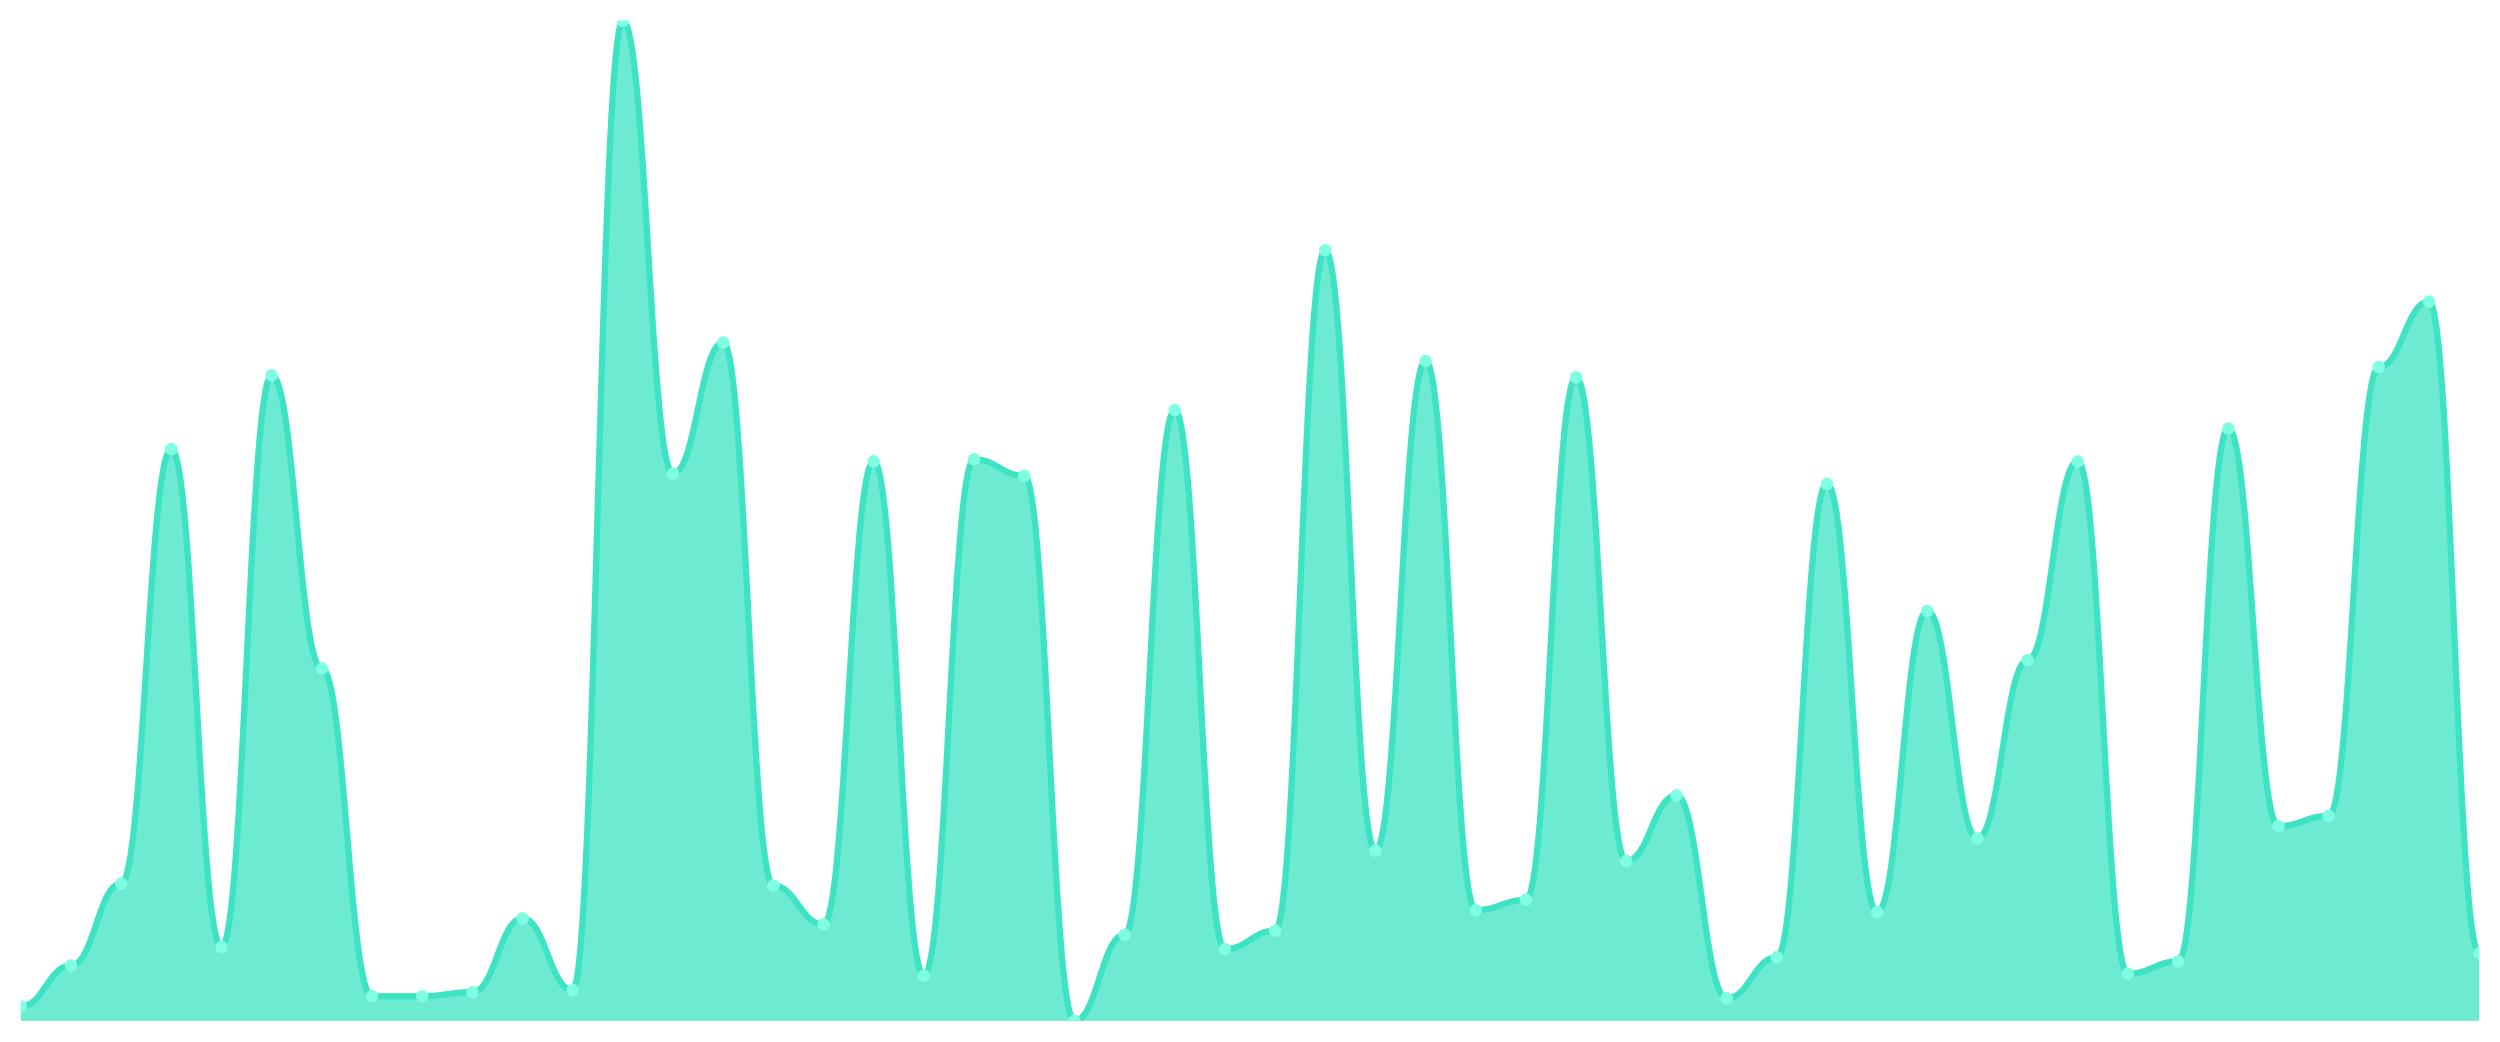
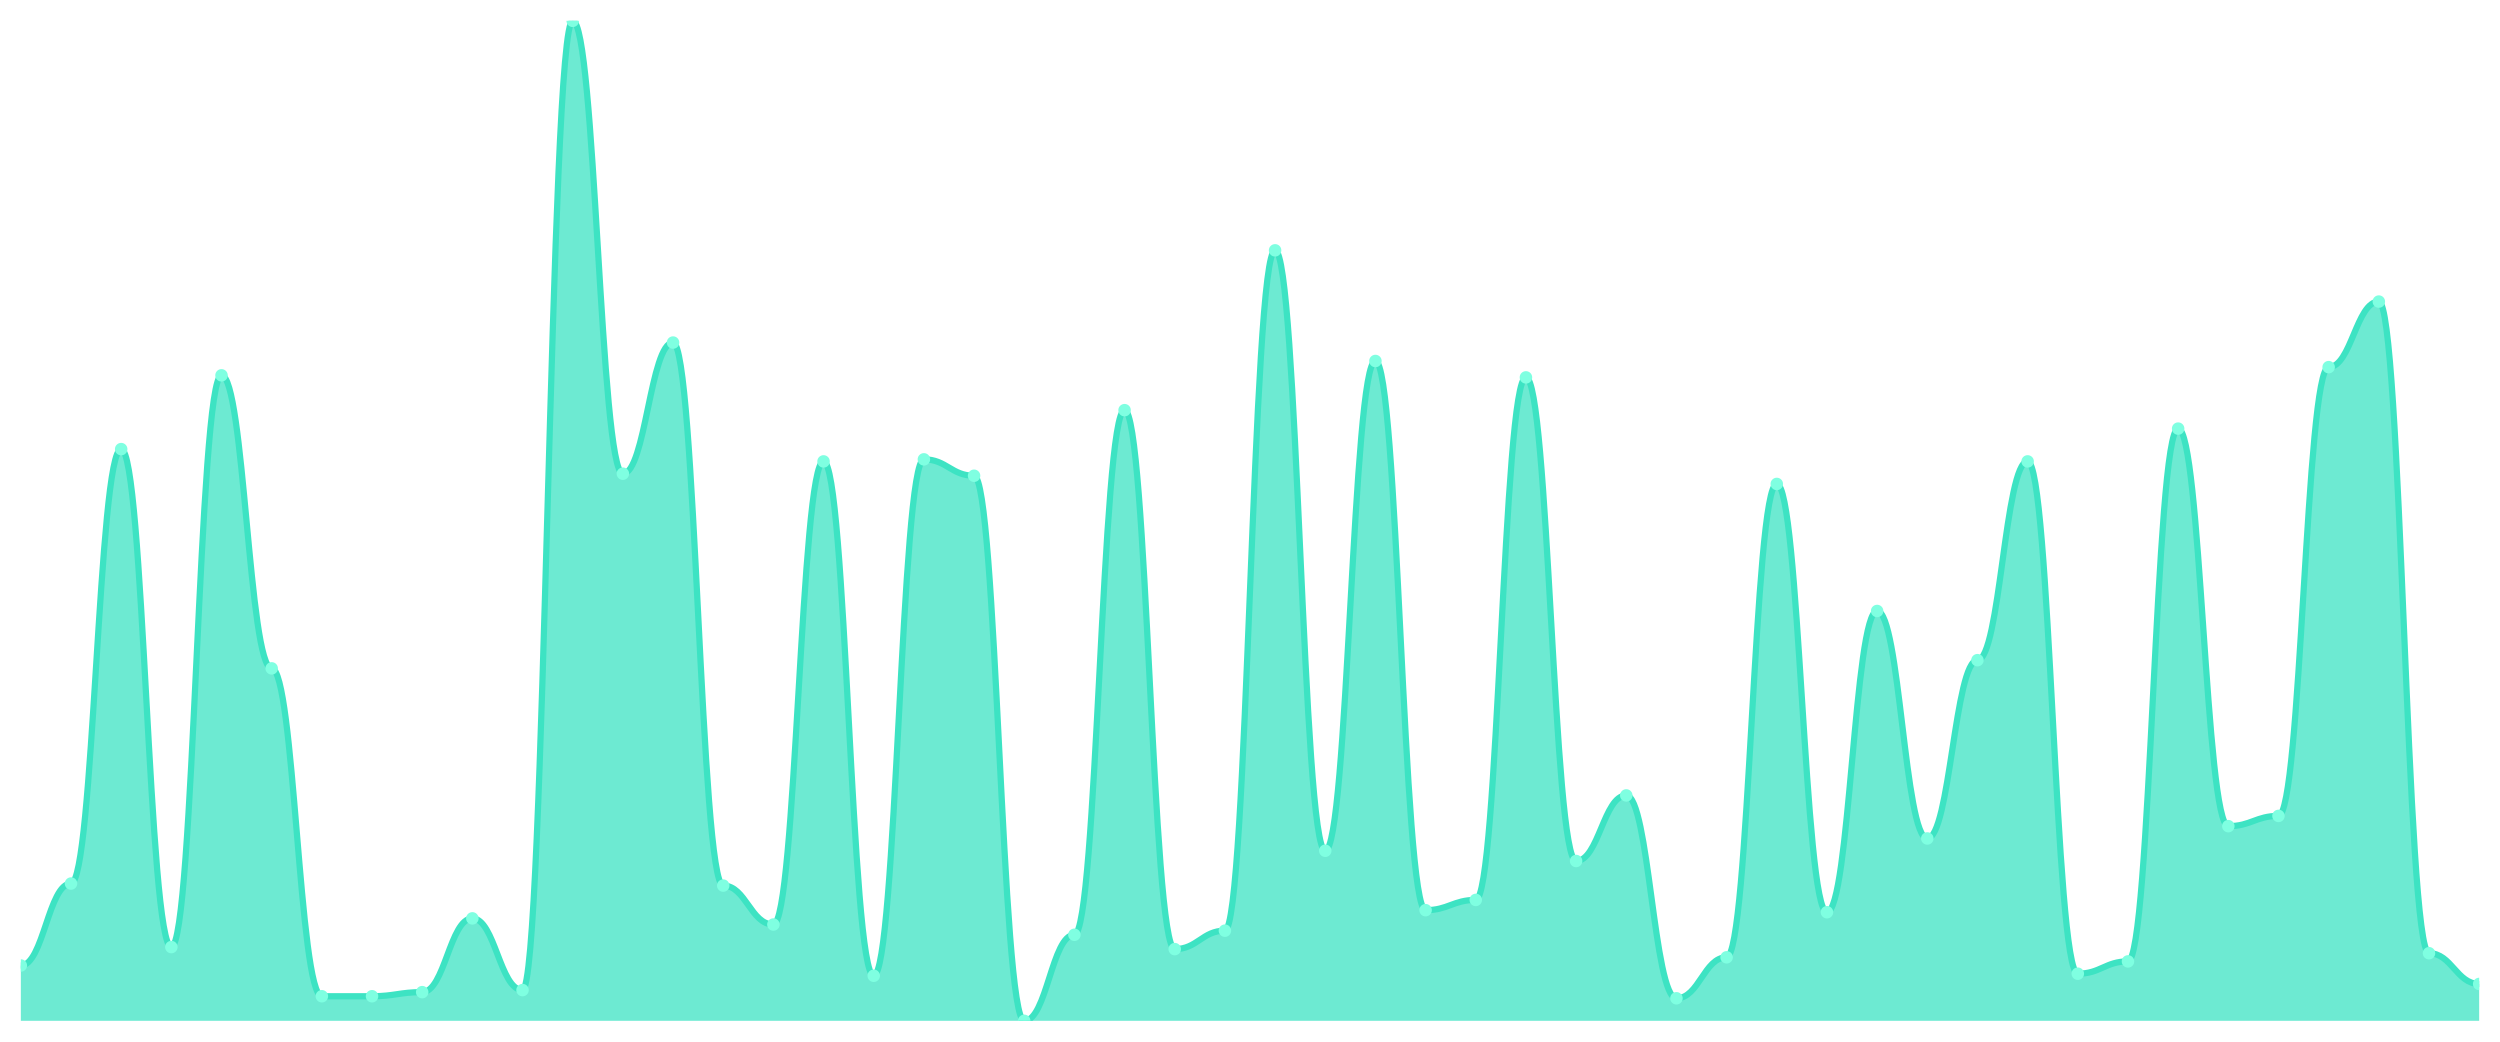
<svg xmlns="http://www.w3.org/2000/svg" viewBox="0 0 1200 500" width="1200" height="500">
  <defs>
    <clipPath id="c">
      <rect x="10" y="10" width="1180" height="480" />
    </clipPath>
  </defs>
  <rect width="1200" height="500" fill="none" />
  <g clip-path="url(#c)">
-     <path d="M 10,490 L 10,483.115 C 20.837,483.115 23.245,463.443 34.082,463.443 C 44.918,463.443 47.327,424.098 58.163,424.098 C 69,424.098 71.408,215.574 82.245,215.574 C 93.082,215.574 95.49,454.59 106.327,454.59 C 117.163,454.59 119.571,180.164 130.408,180.164 C 141.245,180.164 143.653,320.82 154.49,320.82 C 165.327,320.82 167.735,478.197 178.571,478.197 C 189.408,478.197 191.816,478.197 202.653,478.197 C 213.49,478.197 215.898,476.23 226.735,476.23 C 237.571,476.23 239.98,440.82 250.816,440.82 C 261.653,440.82 264.061,475.246 274.898,475.246 C 285.735,475.246 288.143,10 298.98,10 C 309.816,10 312.224,227.377 323.061,227.377 C 333.898,227.377 336.306,164.426 347.143,164.426 C 357.98,164.426 360.388,425.082 371.224,425.082 C 382.061,425.082 384.469,443.77 395.306,443.77 C 406.143,443.77 408.551,221.475 419.388,221.475 C 430.224,221.475 432.633,468.361 443.469,468.361 C 454.306,468.361 456.714,220.492 467.551,220.492 C 478.388,220.492 480.796,228.361 491.633,228.361 C 502.469,228.361 504.878,490 515.714,490 C 526.551,490 528.959,448.689 539.796,448.689 C 550.633,448.689 553.041,196.885 563.878,196.885 C 574.714,196.885 577.122,455.574 587.959,455.574 C 598.796,455.574 601.204,446.721 612.041,446.721 C 622.878,446.721 625.286,120.164 636.122,120.164 C 646.959,120.164 649.367,408.361 660.204,408.361 C 671.041,408.361 673.449,173.279 684.286,173.279 C 695.122,173.279 697.531,436.885 708.367,436.885 C 719.204,436.885 721.612,431.967 732.449,431.967 C 743.286,431.967 745.694,181.148 756.531,181.148 C 767.367,181.148 769.776,413.279 780.612,413.279 C 791.449,413.279 793.857,381.803 804.694,381.803 C 815.531,381.803 817.939,479.18 828.776,479.18 C 839.612,479.18 842.02,459.508 852.857,459.508 C 863.694,459.508 866.102,232.295 876.939,232.295 C 887.776,232.295 890.184,437.869 901.02,437.869 C 911.857,437.869 914.265,293.279 925.102,293.279 C 935.939,293.279 938.347,402.459 949.184,402.459 C 960.02,402.459 962.429,316.885 973.265,316.885 C 984.102,316.885 986.51,221.475 997.347,221.475 C 1008.184,221.475 1010.592,467.377 1021.429,467.377 C 1032.265,467.377 1034.673,461.475 1045.51,461.475 C 1056.347,461.475 1058.755,205.738 1069.592,205.738 C 1080.429,205.738 1082.837,396.557 1093.673,396.557 C 1104.51,396.557 1106.918,391.639 1117.755,391.639 C 1128.592,391.639 1131,176.23 1141.837,176.23 C 1152.673,176.23 1155.082,144.754 1165.918,144.754 C 1176.755,144.754 1179.163,457.541 1190,457.541 L 1190,490 Z" fill="rgba(61,227,195,0.75)" />
-     <path d="M 10,483.115 C 20.837,483.115 23.245,463.443 34.082,463.443 C 44.918,463.443 47.327,424.098 58.163,424.098 C 69,424.098 71.408,215.574 82.245,215.574 C 93.082,215.574 95.49,454.59 106.327,454.59 C 117.163,454.59 119.571,180.164 130.408,180.164 C 141.245,180.164 143.653,320.82 154.49,320.82 C 165.327,320.82 167.735,478.197 178.571,478.197 C 189.408,478.197 191.816,478.197 202.653,478.197 C 213.49,478.197 215.898,476.23 226.735,476.23 C 237.571,476.23 239.98,440.82 250.816,440.82 C 261.653,440.82 264.061,475.246 274.898,475.246 C 285.735,475.246 288.143,10 298.98,10 C 309.816,10 312.224,227.377 323.061,227.377 C 333.898,227.377 336.306,164.426 347.143,164.426 C 357.98,164.426 360.388,425.082 371.224,425.082 C 382.061,425.082 384.469,443.77 395.306,443.77 C 406.143,443.77 408.551,221.475 419.388,221.475 C 430.224,221.475 432.633,468.361 443.469,468.361 C 454.306,468.361 456.714,220.492 467.551,220.492 C 478.388,220.492 480.796,228.361 491.633,228.361 C 502.469,228.361 504.878,490 515.714,490 C 526.551,490 528.959,448.689 539.796,448.689 C 550.633,448.689 553.041,196.885 563.878,196.885 C 574.714,196.885 577.122,455.574 587.959,455.574 C 598.796,455.574 601.204,446.721 612.041,446.721 C 622.878,446.721 625.286,120.164 636.122,120.164 C 646.959,120.164 649.367,408.361 660.204,408.361 C 671.041,408.361 673.449,173.279 684.286,173.279 C 695.122,173.279 697.531,436.885 708.367,436.885 C 719.204,436.885 721.612,431.967 732.449,431.967 C 743.286,431.967 745.694,181.148 756.531,181.148 C 767.367,181.148 769.776,413.279 780.612,413.279 C 791.449,413.279 793.857,381.803 804.694,381.803 C 815.531,381.803 817.939,479.18 828.776,479.18 C 839.612,479.18 842.02,459.508 852.857,459.508 C 863.694,459.508 866.102,232.295 876.939,232.295 C 887.776,232.295 890.184,437.869 901.02,437.869 C 911.857,437.869 914.265,293.279 925.102,293.279 C 935.939,293.279 938.347,402.459 949.184,402.459 C 960.02,402.459 962.429,316.885 973.265,316.885 C 984.102,316.885 986.51,221.475 997.347,221.475 C 1008.184,221.475 1010.592,467.377 1021.429,467.377 C 1032.265,467.377 1034.673,461.475 1045.51,461.475 C 1056.347,461.475 1058.755,205.738 1069.592,205.738 C 1080.429,205.738 1082.837,396.557 1093.673,396.557 C 1104.51,396.557 1106.918,391.639 1117.755,391.639 C 1128.592,391.639 1131,176.23 1141.837,176.23 C 1152.673,176.23 1155.082,144.754 1165.918,144.754 C 1176.755,144.754 1179.163,457.541 1190,457.541" fill="none" stroke="#3de3c3" stroke-width="3" stroke-linecap="round" stroke-linejoin="round" />
-     <circle cx="10" cy="483.115" r="3" fill="#7fffe1" />
-     <circle cx="34.082" cy="463.443" r="3" fill="#7fffe1" />
-     <circle cx="58.163" cy="424.098" r="3" fill="#7fffe1" />
-     <circle cx="82.245" cy="215.574" r="3" fill="#7fffe1" />
-     <circle cx="106.327" cy="454.59" r="3" fill="#7fffe1" />
-     <circle cx="130.408" cy="180.164" r="3" fill="#7fffe1" />
-     <circle cx="154.49" cy="320.82" r="3" fill="#7fffe1" />
+     <path d="M 10,490 L 10,463.443 C 20.837,463.443 23.245,424.098 34.082,424.098 C 44.918,424.098 47.327,215.574 58.163,215.574 C 69,215.574 71.408,454.59 82.245,454.59 C 93.082,454.59 95.49,180.164 106.327,180.164 C 117.163,180.164 119.571,320.82 130.408,320.82 C 141.245,320.82 143.653,478.197 154.49,478.197 C 165.327,478.197 167.735,478.197 178.571,478.197 C 189.408,478.197 191.816,476.23 202.653,476.23 C 213.49,476.23 215.898,440.82 226.735,440.82 C 237.571,440.82 239.98,475.246 250.816,475.246 C 261.653,475.246 264.061,10 274.898,10 C 285.735,10 288.143,227.377 298.98,227.377 C 309.816,227.377 312.224,164.426 323.061,164.426 C 333.898,164.426 336.306,425.082 347.143,425.082 C 357.98,425.082 360.388,443.77 371.224,443.77 C 382.061,443.77 384.469,221.475 395.306,221.475 C 406.143,221.475 408.551,468.361 419.388,468.361 C 430.224,468.361 432.633,220.492 443.469,220.492 C 454.306,220.492 456.714,228.361 467.551,228.361 C 478.388,228.361 480.796,490 491.633,490 C 502.469,490 504.878,448.689 515.714,448.689 C 526.551,448.689 528.959,196.885 539.796,196.885 C 550.633,196.885 553.041,455.574 563.878,455.574 C 574.714,455.574 577.122,446.721 587.959,446.721 C 598.796,446.721 601.204,120.164 612.041,120.164 C 622.878,120.164 625.286,408.361 636.122,408.361 C 646.959,408.361 649.367,173.279 660.204,173.279 C 671.041,173.279 673.449,436.885 684.286,436.885 C 695.122,436.885 697.531,431.967 708.367,431.967 C 719.204,431.967 721.612,181.148 732.449,181.148 C 743.286,181.148 745.694,413.279 756.531,413.279 C 767.367,413.279 769.776,381.803 780.612,381.803 C 791.449,381.803 793.857,479.18 804.694,479.18 C 815.531,479.18 817.939,459.508 828.776,459.508 C 839.612,459.508 842.02,232.295 852.857,232.295 C 863.694,232.295 866.102,437.869 876.939,437.869 C 887.776,437.869 890.184,293.279 901.02,293.279 C 911.857,293.279 914.265,402.459 925.102,402.459 C 935.939,402.459 938.347,316.885 949.184,316.885 C 960.02,316.885 962.429,221.475 973.265,221.475 C 984.102,221.475 986.51,467.377 997.347,467.377 C 1008.184,467.377 1010.592,461.475 1021.429,461.475 C 1032.265,461.475 1034.673,205.738 1045.51,205.738 C 1056.347,205.738 1058.755,396.557 1069.592,396.557 C 1080.429,396.557 1082.837,391.639 1093.673,391.639 C 1104.51,391.639 1106.918,176.23 1117.755,176.23 C 1128.592,176.23 1131,144.754 1141.837,144.754 C 1152.673,144.754 1155.082,457.541 1165.918,457.541 C 1176.755,457.541 1179.163,472.295 1190,472.295 L 1190,490 Z" fill="rgba(61,227,195,0.75)" />
+     <path d="M 10,463.443 C 20.837,463.443 23.245,424.098 34.082,424.098 C 44.918,424.098 47.327,215.574 58.163,215.574 C 69,215.574 71.408,454.59 82.245,454.59 C 93.082,454.59 95.49,180.164 106.327,180.164 C 117.163,180.164 119.571,320.82 130.408,320.82 C 141.245,320.82 143.653,478.197 154.49,478.197 C 165.327,478.197 167.735,478.197 178.571,478.197 C 189.408,478.197 191.816,476.23 202.653,476.23 C 213.49,476.23 215.898,440.82 226.735,440.82 C 237.571,440.82 239.98,475.246 250.816,475.246 C 261.653,475.246 264.061,10 274.898,10 C 285.735,10 288.143,227.377 298.98,227.377 C 309.816,227.377 312.224,164.426 323.061,164.426 C 333.898,164.426 336.306,425.082 347.143,425.082 C 357.98,425.082 360.388,443.77 371.224,443.77 C 382.061,443.77 384.469,221.475 395.306,221.475 C 406.143,221.475 408.551,468.361 419.388,468.361 C 430.224,468.361 432.633,220.492 443.469,220.492 C 454.306,220.492 456.714,228.361 467.551,228.361 C 478.388,228.361 480.796,490 491.633,490 C 502.469,490 504.878,448.689 515.714,448.689 C 526.551,448.689 528.959,196.885 539.796,196.885 C 550.633,196.885 553.041,455.574 563.878,455.574 C 574.714,455.574 577.122,446.721 587.959,446.721 C 598.796,446.721 601.204,120.164 612.041,120.164 C 622.878,120.164 625.286,408.361 636.122,408.361 C 646.959,408.361 649.367,173.279 660.204,173.279 C 671.041,173.279 673.449,436.885 684.286,436.885 C 695.122,436.885 697.531,431.967 708.367,431.967 C 719.204,431.967 721.612,181.148 732.449,181.148 C 743.286,181.148 745.694,413.279 756.531,413.279 C 767.367,413.279 769.776,381.803 780.612,381.803 C 791.449,381.803 793.857,479.18 804.694,479.18 C 815.531,479.18 817.939,459.508 828.776,459.508 C 839.612,459.508 842.02,232.295 852.857,232.295 C 863.694,232.295 866.102,437.869 876.939,437.869 C 887.776,437.869 890.184,293.279 901.02,293.279 C 911.857,293.279 914.265,402.459 925.102,402.459 C 935.939,402.459 938.347,316.885 949.184,316.885 C 960.02,316.885 962.429,221.475 973.265,221.475 C 984.102,221.475 986.51,467.377 997.347,467.377 C 1008.184,467.377 1010.592,461.475 1021.429,461.475 C 1032.265,461.475 1034.673,205.738 1045.51,205.738 C 1056.347,205.738 1058.755,396.557 1069.592,396.557 C 1080.429,396.557 1082.837,391.639 1093.673,391.639 C 1104.51,391.639 1106.918,176.23 1117.755,176.23 C 1128.592,176.23 1131,144.754 1141.837,144.754 C 1152.673,144.754 1155.082,457.541 1165.918,457.541 C 1176.755,457.541 1179.163,472.295 1190,472.295" fill="none" stroke="#3de3c3" stroke-width="3" stroke-linecap="round" stroke-linejoin="round" />
+     <circle cx="10" cy="463.443" r="3" fill="#7fffe1" />
+     <circle cx="34.082" cy="424.098" r="3" fill="#7fffe1" />
+     <circle cx="58.163" cy="215.574" r="3" fill="#7fffe1" />
+     <circle cx="82.245" cy="454.59" r="3" fill="#7fffe1" />
+     <circle cx="106.327" cy="180.164" r="3" fill="#7fffe1" />
+     <circle cx="130.408" cy="320.82" r="3" fill="#7fffe1" />
+     <circle cx="154.49" cy="478.197" r="3" fill="#7fffe1" />
    <circle cx="178.571" cy="478.197" r="3" fill="#7fffe1" />
-     <circle cx="202.653" cy="478.197" r="3" fill="#7fffe1" />
-     <circle cx="226.735" cy="476.23" r="3" fill="#7fffe1" />
-     <circle cx="250.816" cy="440.82" r="3" fill="#7fffe1" />
-     <circle cx="274.898" cy="475.246" r="3" fill="#7fffe1" />
-     <circle cx="298.98" cy="10" r="3" fill="#7fffe1" />
-     <circle cx="323.061" cy="227.377" r="3" fill="#7fffe1" />
-     <circle cx="347.143" cy="164.426" r="3" fill="#7fffe1" />
-     <circle cx="371.224" cy="425.082" r="3" fill="#7fffe1" />
-     <circle cx="395.306" cy="443.77" r="3" fill="#7fffe1" />
-     <circle cx="419.388" cy="221.475" r="3" fill="#7fffe1" />
-     <circle cx="443.469" cy="468.361" r="3" fill="#7fffe1" />
-     <circle cx="467.551" cy="220.492" r="3" fill="#7fffe1" />
-     <circle cx="491.633" cy="228.361" r="3" fill="#7fffe1" />
-     <circle cx="515.714" cy="490" r="3" fill="#7fffe1" />
-     <circle cx="539.796" cy="448.689" r="3" fill="#7fffe1" />
-     <circle cx="563.878" cy="196.885" r="3" fill="#7fffe1" />
-     <circle cx="587.959" cy="455.574" r="3" fill="#7fffe1" />
-     <circle cx="612.041" cy="446.721" r="3" fill="#7fffe1" />
-     <circle cx="636.122" cy="120.164" r="3" fill="#7fffe1" />
-     <circle cx="660.204" cy="408.361" r="3" fill="#7fffe1" />
-     <circle cx="684.286" cy="173.279" r="3" fill="#7fffe1" />
-     <circle cx="708.367" cy="436.885" r="3" fill="#7fffe1" />
-     <circle cx="732.449" cy="431.967" r="3" fill="#7fffe1" />
-     <circle cx="756.531" cy="181.148" r="3" fill="#7fffe1" />
-     <circle cx="780.612" cy="413.279" r="3" fill="#7fffe1" />
-     <circle cx="804.694" cy="381.803" r="3" fill="#7fffe1" />
-     <circle cx="828.776" cy="479.18" r="3" fill="#7fffe1" />
-     <circle cx="852.857" cy="459.508" r="3" fill="#7fffe1" />
-     <circle cx="876.939" cy="232.295" r="3" fill="#7fffe1" />
-     <circle cx="901.02" cy="437.869" r="3" fill="#7fffe1" />
-     <circle cx="925.102" cy="293.279" r="3" fill="#7fffe1" />
-     <circle cx="949.184" cy="402.459" r="3" fill="#7fffe1" />
-     <circle cx="973.265" cy="316.885" r="3" fill="#7fffe1" />
-     <circle cx="997.347" cy="221.475" r="3" fill="#7fffe1" />
-     <circle cx="1021.429" cy="467.377" r="3" fill="#7fffe1" />
-     <circle cx="1045.51" cy="461.475" r="3" fill="#7fffe1" />
-     <circle cx="1069.592" cy="205.738" r="3" fill="#7fffe1" />
-     <circle cx="1093.673" cy="396.557" r="3" fill="#7fffe1" />
-     <circle cx="1117.755" cy="391.639" r="3" fill="#7fffe1" />
-     <circle cx="1141.837" cy="176.23" r="3" fill="#7fffe1" />
-     <circle cx="1165.918" cy="144.754" r="3" fill="#7fffe1" />
-     <circle cx="1190" cy="457.541" r="3" fill="#7fffe1" />
+     <circle cx="202.653" cy="476.23" r="3" fill="#7fffe1" />
+     <circle cx="226.735" cy="440.82" r="3" fill="#7fffe1" />
+     <circle cx="250.816" cy="475.246" r="3" fill="#7fffe1" />
+     <circle cx="274.898" cy="10" r="3" fill="#7fffe1" />
+     <circle cx="298.98" cy="227.377" r="3" fill="#7fffe1" />
+     <circle cx="323.061" cy="164.426" r="3" fill="#7fffe1" />
+     <circle cx="347.143" cy="425.082" r="3" fill="#7fffe1" />
+     <circle cx="371.224" cy="443.77" r="3" fill="#7fffe1" />
+     <circle cx="395.306" cy="221.475" r="3" fill="#7fffe1" />
+     <circle cx="419.388" cy="468.361" r="3" fill="#7fffe1" />
+     <circle cx="443.469" cy="220.492" r="3" fill="#7fffe1" />
+     <circle cx="467.551" cy="228.361" r="3" fill="#7fffe1" />
+     <circle cx="491.633" cy="490" r="3" fill="#7fffe1" />
+     <circle cx="515.714" cy="448.689" r="3" fill="#7fffe1" />
+     <circle cx="539.796" cy="196.885" r="3" fill="#7fffe1" />
+     <circle cx="563.878" cy="455.574" r="3" fill="#7fffe1" />
+     <circle cx="587.959" cy="446.721" r="3" fill="#7fffe1" />
+     <circle cx="612.041" cy="120.164" r="3" fill="#7fffe1" />
+     <circle cx="636.122" cy="408.361" r="3" fill="#7fffe1" />
+     <circle cx="660.204" cy="173.279" r="3" fill="#7fffe1" />
+     <circle cx="684.286" cy="436.885" r="3" fill="#7fffe1" />
+     <circle cx="708.367" cy="431.967" r="3" fill="#7fffe1" />
+     <circle cx="732.449" cy="181.148" r="3" fill="#7fffe1" />
+     <circle cx="756.531" cy="413.279" r="3" fill="#7fffe1" />
+     <circle cx="780.612" cy="381.803" r="3" fill="#7fffe1" />
+     <circle cx="804.694" cy="479.18" r="3" fill="#7fffe1" />
+     <circle cx="828.776" cy="459.508" r="3" fill="#7fffe1" />
+     <circle cx="852.857" cy="232.295" r="3" fill="#7fffe1" />
+     <circle cx="876.939" cy="437.869" r="3" fill="#7fffe1" />
+     <circle cx="901.02" cy="293.279" r="3" fill="#7fffe1" />
+     <circle cx="925.102" cy="402.459" r="3" fill="#7fffe1" />
+     <circle cx="949.184" cy="316.885" r="3" fill="#7fffe1" />
+     <circle cx="973.265" cy="221.475" r="3" fill="#7fffe1" />
+     <circle cx="997.347" cy="467.377" r="3" fill="#7fffe1" />
+     <circle cx="1021.429" cy="461.475" r="3" fill="#7fffe1" />
+     <circle cx="1045.51" cy="205.738" r="3" fill="#7fffe1" />
+     <circle cx="1069.592" cy="396.557" r="3" fill="#7fffe1" />
+     <circle cx="1093.673" cy="391.639" r="3" fill="#7fffe1" />
+     <circle cx="1117.755" cy="176.23" r="3" fill="#7fffe1" />
+     <circle cx="1141.837" cy="144.754" r="3" fill="#7fffe1" />
+     <circle cx="1165.918" cy="457.541" r="3" fill="#7fffe1" />
+     <circle cx="1190" cy="472.295" r="3" fill="#7fffe1" />
  </g>
</svg>
